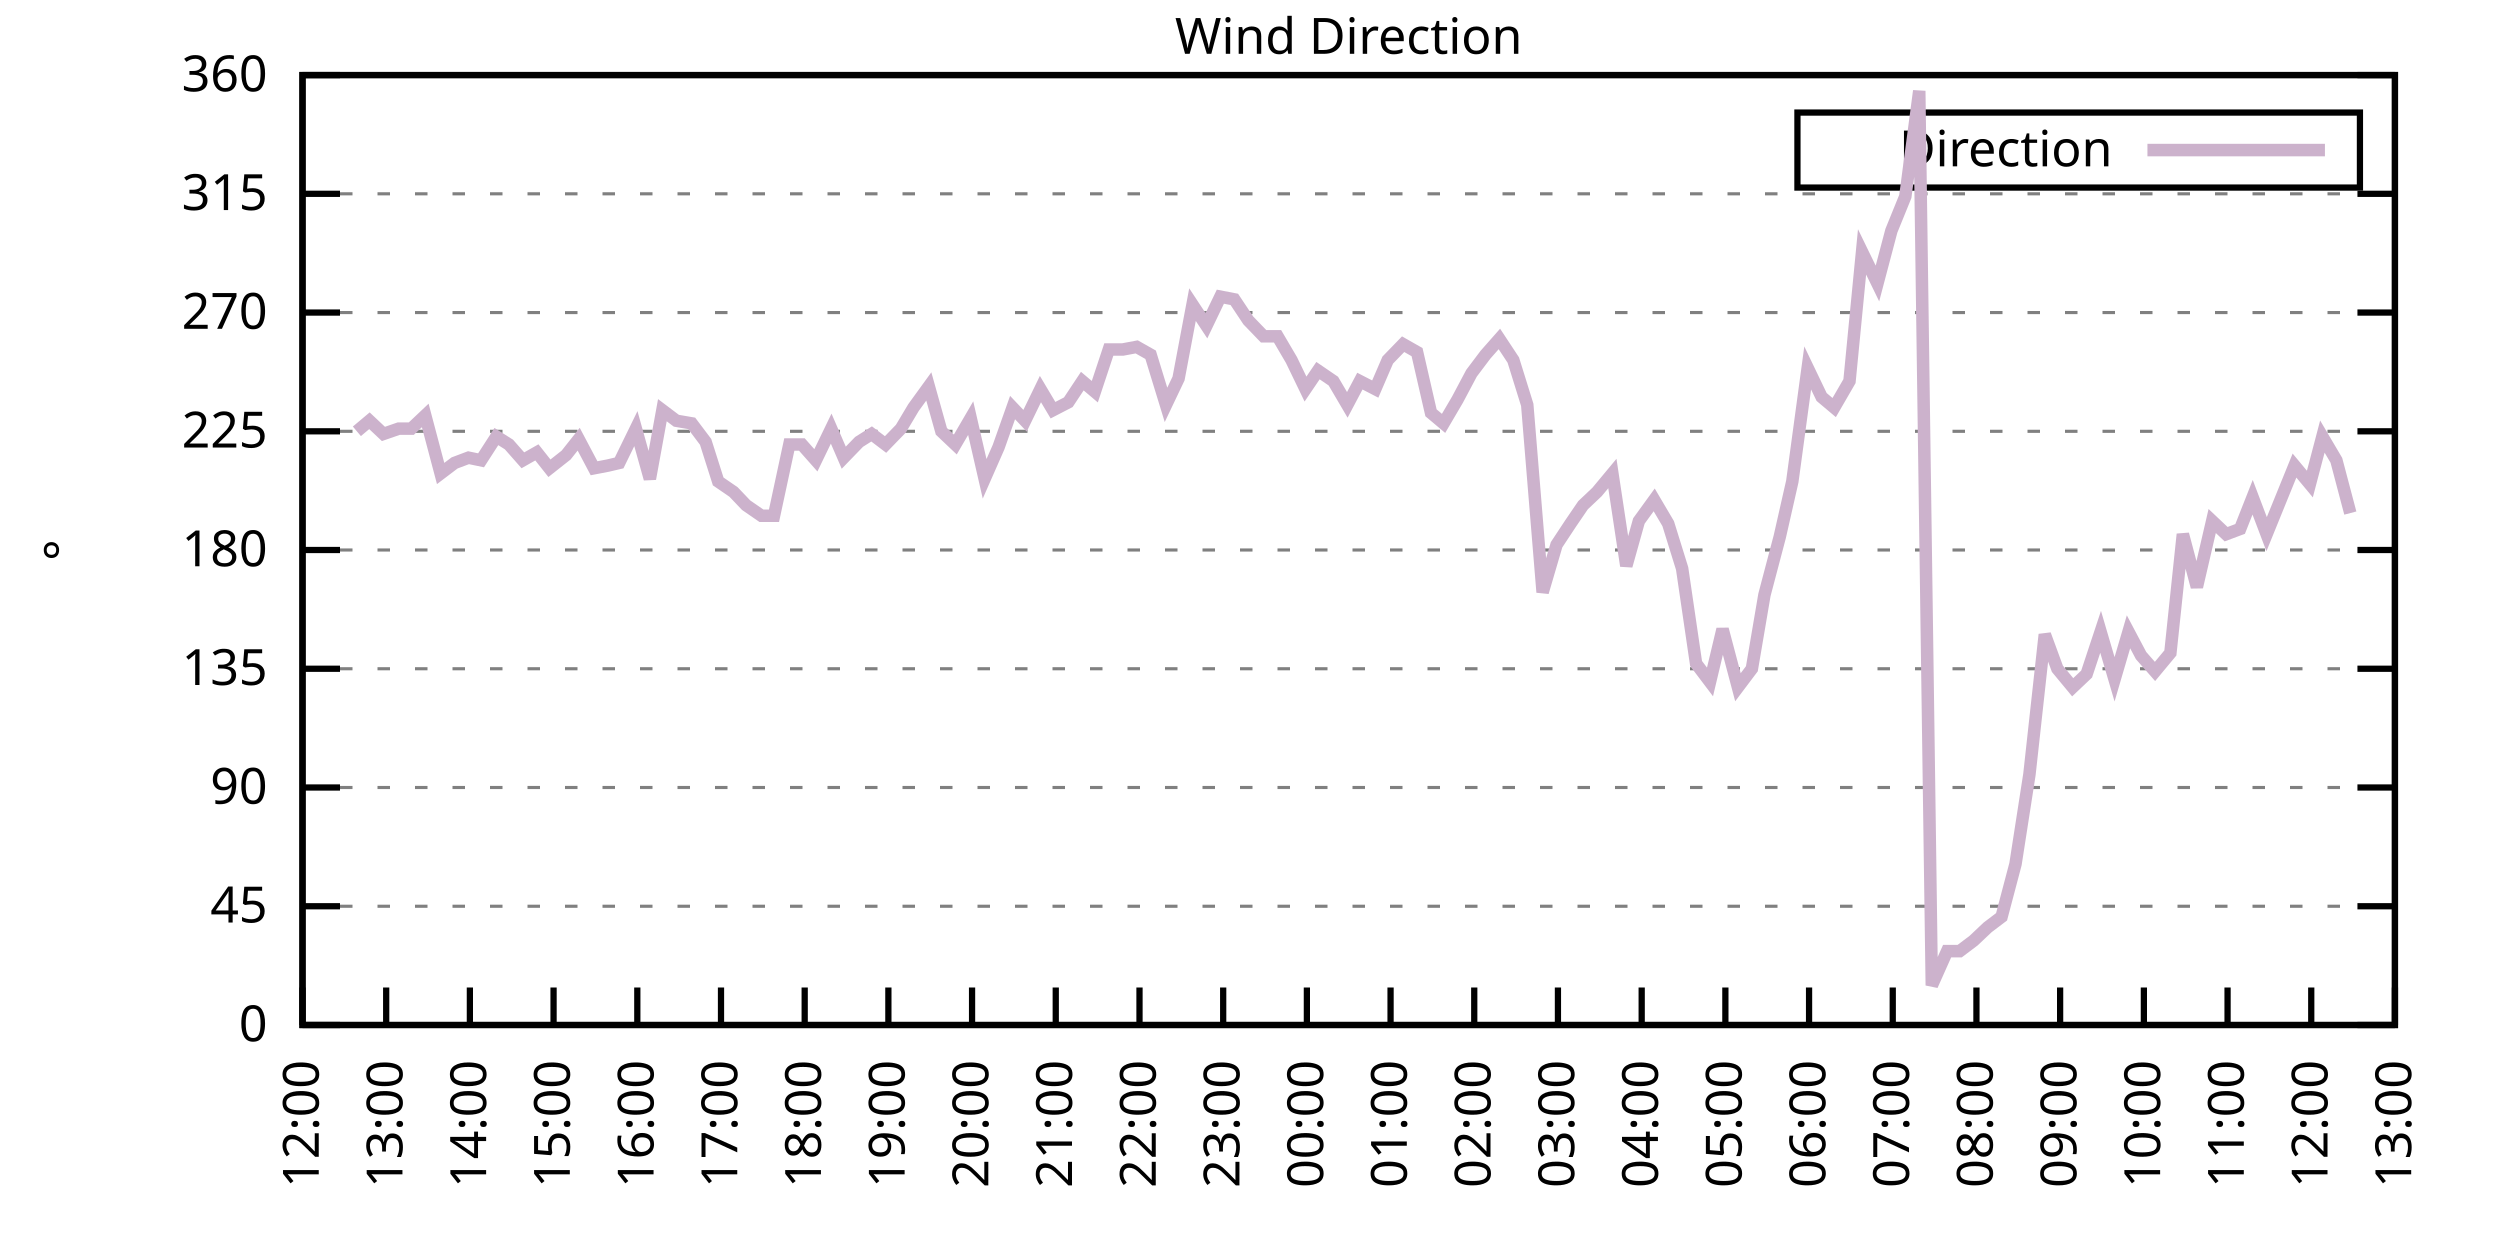
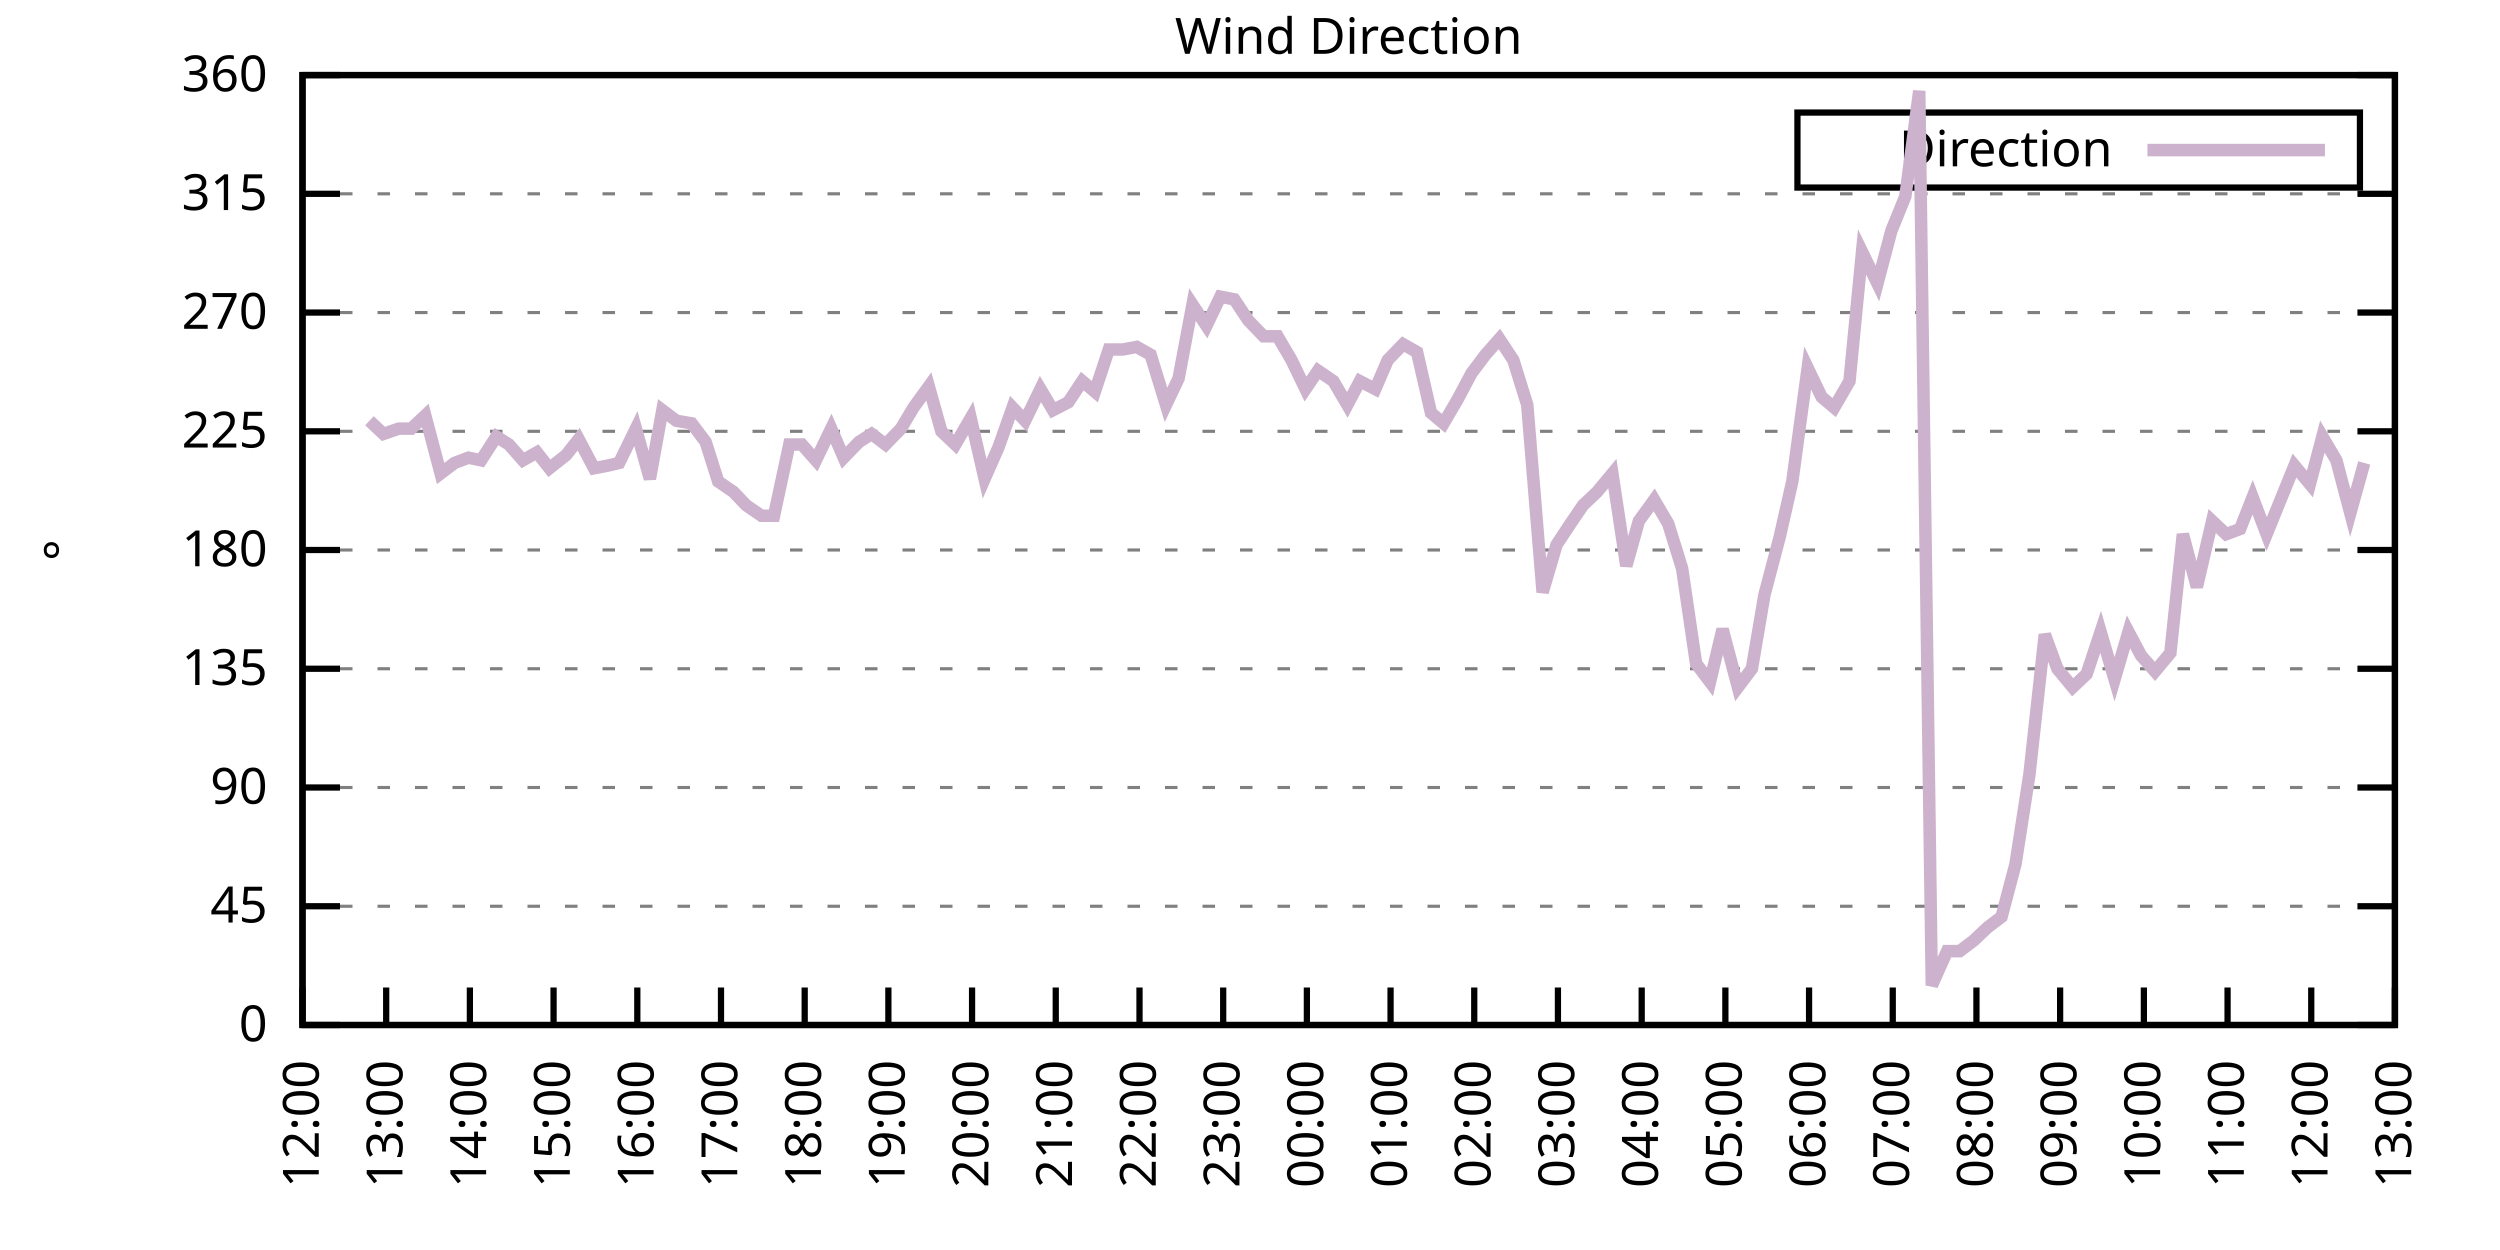
<svg xmlns="http://www.w3.org/2000/svg" xmlns:xlink="http://www.w3.org/1999/xlink" width="400" height="200" viewBox="0 0 400 200">
  <g id="gnuplot_canvas">
    <rect x="0" y="0" width="400" height="200" fill="none" />
    <defs>
      <circle id="gpDot" r="0.5" stroke-width="0.5" stroke="currentColor" />
      <path id="gpPt0" stroke-width="0.333" stroke="currentColor" d="M-1,0 h2 M0,-1 v2" />
      <path id="gpPt1" stroke-width="0.333" stroke="currentColor" d="M-1,-1 L1,1 M1,-1 L-1,1" />
      <path id="gpPt2" stroke-width="0.333" stroke="currentColor" d="M-1,0 L1,0 M0,-1 L0,1 M-1,-1 L1,1 M-1,1 L1,-1" />
      <rect id="gpPt3" stroke-width="0.333" stroke="currentColor" x="-1" y="-1" width="2" height="2" />
      <rect id="gpPt4" stroke-width="0.333" stroke="currentColor" fill="currentColor" x="-1" y="-1" width="2" height="2" />
      <circle id="gpPt5" stroke-width="0.333" stroke="currentColor" cx="0" cy="0" r="1" />
      <use xlink:href="#gpPt5" id="gpPt6" fill="currentColor" stroke="none" />
      <path id="gpPt7" stroke-width="0.333" stroke="currentColor" d="M0,-1.33 L-1.33,0.67 L1.33,0.67 z" />
      <use xlink:href="#gpPt7" id="gpPt8" fill="currentColor" stroke="none" />
      <use xlink:href="#gpPt7" id="gpPt9" stroke="currentColor" transform="rotate(180)" />
      <use xlink:href="#gpPt9" id="gpPt10" fill="currentColor" stroke="none" />
      <use xlink:href="#gpPt3" id="gpPt11" stroke="currentColor" transform="rotate(45)" />
      <use xlink:href="#gpPt11" id="gpPt12" fill="currentColor" stroke="none" />
      <path id="gpPt13" stroke-width="0.333" stroke="currentColor" d="M0,1.330 L1.265,0.411 L0.782,-1.067 L-0.782,-1.076 L-1.265,0.411 z" />
      <use xlink:href="#gpPt13" id="gpPt14" fill="currentColor" stroke="none" />
      <filter id="textbox" filterUnits="objectBoundingBox" x="0" y="0" height="1" width="1">
        <feFlood flood-color="white" flood-opacity="1" result="bgnd" />
        <feComposite in="SourceGraphic" in2="bgnd" operator="atop" />
      </filter>
      <filter id="greybox" filterUnits="objectBoundingBox" x="0" y="0" height="1" width="1">
        <feFlood flood-color="lightgrey" flood-opacity="1" result="grey" />
        <feComposite in="SourceGraphic" in2="grey" operator="atop" />
      </filter>
    </defs>
    <g fill="none" color="white" stroke="currentColor" stroke-width="1.00" stroke-linecap="butt" stroke-linejoin="miter">
</g>
    <g fill="none" color="black" stroke="currentColor" stroke-width="1.00" stroke-linecap="butt" stroke-linejoin="miter">
      <g stroke="none" shape-rendering="crispEdges">
        <polygon fill="rgb(255, 255, 255)" points="48.40,164.00 383.18,164.00 383.18,12.02 48.40,12.02 " />
      </g>
    </g>
    <g fill="none" color="black" stroke="currentColor" stroke-width="1.00" stroke-linecap="butt" stroke-linejoin="miter">
</g>
    <g fill="none" color="black" stroke="black" stroke-width="0.50" stroke-linecap="butt" stroke-linejoin="miter">
</g>
    <g fill="none" color="gray" stroke="currentColor" stroke-width="0.50" stroke-linecap="butt" stroke-linejoin="miter">
      <path stroke="gray" stroke-dasharray="2,4" class="gridline" d="M48.40,164.00 L383.19,164.00  " />
    </g>
    <g fill="none" color="gray" stroke="gray" stroke-width="1.00" stroke-linecap="butt" stroke-linejoin="miter">
</g>
    <g fill="none" color="black" stroke="currentColor" stroke-width="1.00" stroke-linecap="butt" stroke-linejoin="miter">
      <path stroke="black" d="M48.40,164.00 L54.40,164.00 M383.19,164.00 L377.19,164.00  " />
      <g transform="translate(42.80,166.60)" stroke="none" fill="black" font-family="Sans" font-size="8.00" text-anchor="end">
        <text>
          <tspan font-family="Sans"> 0</tspan>
        </text>
      </g>
    </g>
    <g fill="none" color="black" stroke="currentColor" stroke-width="1.00" stroke-linecap="butt" stroke-linejoin="miter">
</g>
    <g fill="none" color="black" stroke="black" stroke-width="0.50" stroke-linecap="butt" stroke-linejoin="miter">
</g>
    <g fill="none" color="gray" stroke="currentColor" stroke-width="0.50" stroke-linecap="butt" stroke-linejoin="miter">
      <path stroke="gray" stroke-dasharray="2,4" class="gridline" d="M48.40,145.00 L383.19,145.00  " />
    </g>
    <g fill="none" color="gray" stroke="gray" stroke-width="1.00" stroke-linecap="butt" stroke-linejoin="miter">
</g>
    <g fill="none" color="black" stroke="currentColor" stroke-width="1.00" stroke-linecap="butt" stroke-linejoin="miter">
      <path stroke="black" d="M48.40,145.00 L54.40,145.00 M383.19,145.00 L377.19,145.00  " />
      <g transform="translate(42.80,147.60)" stroke="none" fill="black" font-family="Sans" font-size="8.00" text-anchor="end">
        <text>
          <tspan font-family="Sans"> 45</tspan>
        </text>
      </g>
    </g>
    <g fill="none" color="black" stroke="currentColor" stroke-width="1.00" stroke-linecap="butt" stroke-linejoin="miter">
</g>
    <g fill="none" color="black" stroke="black" stroke-width="0.50" stroke-linecap="butt" stroke-linejoin="miter">
</g>
    <g fill="none" color="gray" stroke="currentColor" stroke-width="0.50" stroke-linecap="butt" stroke-linejoin="miter">
      <path stroke="gray" stroke-dasharray="2,4" class="gridline" d="M48.40,126.00 L383.19,126.00  " />
    </g>
    <g fill="none" color="gray" stroke="gray" stroke-width="1.00" stroke-linecap="butt" stroke-linejoin="miter">
</g>
    <g fill="none" color="black" stroke="currentColor" stroke-width="1.00" stroke-linecap="butt" stroke-linejoin="miter">
      <path stroke="black" d="M48.40,126.00 L54.40,126.00 M383.19,126.00 L377.19,126.00  " />
      <g transform="translate(42.80,128.60)" stroke="none" fill="black" font-family="Sans" font-size="8.00" text-anchor="end">
        <text>
          <tspan font-family="Sans"> 90</tspan>
        </text>
      </g>
    </g>
    <g fill="none" color="black" stroke="currentColor" stroke-width="1.00" stroke-linecap="butt" stroke-linejoin="miter">
</g>
    <g fill="none" color="black" stroke="black" stroke-width="0.50" stroke-linecap="butt" stroke-linejoin="miter">
</g>
    <g fill="none" color="gray" stroke="currentColor" stroke-width="0.50" stroke-linecap="butt" stroke-linejoin="miter">
      <path stroke="gray" stroke-dasharray="2,4" class="gridline" d="M48.40,107.00 L383.19,107.00  " />
    </g>
    <g fill="none" color="gray" stroke="gray" stroke-width="1.00" stroke-linecap="butt" stroke-linejoin="miter">
</g>
    <g fill="none" color="black" stroke="currentColor" stroke-width="1.00" stroke-linecap="butt" stroke-linejoin="miter">
      <path stroke="black" d="M48.40,107.00 L54.40,107.00 M383.19,107.00 L377.19,107.00  " />
      <g transform="translate(42.80,109.60)" stroke="none" fill="black" font-family="Sans" font-size="8.00" text-anchor="end">
        <text>
          <tspan font-family="Sans"> 135</tspan>
        </text>
      </g>
    </g>
    <g fill="none" color="black" stroke="currentColor" stroke-width="1.00" stroke-linecap="butt" stroke-linejoin="miter">
</g>
    <g fill="none" color="black" stroke="black" stroke-width="0.50" stroke-linecap="butt" stroke-linejoin="miter">
</g>
    <g fill="none" color="gray" stroke="currentColor" stroke-width="0.50" stroke-linecap="butt" stroke-linejoin="miter">
      <path stroke="gray" stroke-dasharray="2,4" class="gridline" d="M48.40,88.00 L383.19,88.00  " />
    </g>
    <g fill="none" color="gray" stroke="gray" stroke-width="1.00" stroke-linecap="butt" stroke-linejoin="miter">
</g>
    <g fill="none" color="black" stroke="currentColor" stroke-width="1.00" stroke-linecap="butt" stroke-linejoin="miter">
      <path stroke="black" d="M48.40,88.00 L54.40,88.00 M383.19,88.00 L377.19,88.00  " />
      <g transform="translate(42.80,90.60)" stroke="none" fill="black" font-family="Sans" font-size="8.00" text-anchor="end">
        <text>
          <tspan font-family="Sans"> 180</tspan>
        </text>
      </g>
    </g>
    <g fill="none" color="black" stroke="currentColor" stroke-width="1.00" stroke-linecap="butt" stroke-linejoin="miter">
</g>
    <g fill="none" color="black" stroke="black" stroke-width="0.50" stroke-linecap="butt" stroke-linejoin="miter">
</g>
    <g fill="none" color="gray" stroke="currentColor" stroke-width="0.50" stroke-linecap="butt" stroke-linejoin="miter">
      <path stroke="gray" stroke-dasharray="2,4" class="gridline" d="M48.40,69.01 L383.19,69.01  " />
    </g>
    <g fill="none" color="gray" stroke="gray" stroke-width="1.00" stroke-linecap="butt" stroke-linejoin="miter">
</g>
    <g fill="none" color="black" stroke="currentColor" stroke-width="1.00" stroke-linecap="butt" stroke-linejoin="miter">
      <path stroke="black" d="M48.40,69.01 L54.40,69.01 M383.19,69.01 L377.19,69.01  " />
      <g transform="translate(42.80,71.61)" stroke="none" fill="black" font-family="Sans" font-size="8.00" text-anchor="end">
        <text>
          <tspan font-family="Sans"> 225</tspan>
        </text>
      </g>
    </g>
    <g fill="none" color="black" stroke="currentColor" stroke-width="1.00" stroke-linecap="butt" stroke-linejoin="miter">
</g>
    <g fill="none" color="black" stroke="black" stroke-width="0.50" stroke-linecap="butt" stroke-linejoin="miter">
</g>
    <g fill="none" color="gray" stroke="currentColor" stroke-width="0.50" stroke-linecap="butt" stroke-linejoin="miter">
      <path stroke="gray" stroke-dasharray="2,4" class="gridline" d="M48.40,50.01 L383.19,50.01  " />
    </g>
    <g fill="none" color="gray" stroke="gray" stroke-width="1.00" stroke-linecap="butt" stroke-linejoin="miter">
</g>
    <g fill="none" color="black" stroke="currentColor" stroke-width="1.00" stroke-linecap="butt" stroke-linejoin="miter">
      <path stroke="black" d="M48.40,50.01 L54.40,50.01 M383.19,50.01 L377.19,50.01  " />
      <g transform="translate(42.80,52.61)" stroke="none" fill="black" font-family="Sans" font-size="8.00" text-anchor="end">
        <text>
          <tspan font-family="Sans"> 270</tspan>
        </text>
      </g>
    </g>
    <g fill="none" color="black" stroke="currentColor" stroke-width="1.00" stroke-linecap="butt" stroke-linejoin="miter">
</g>
    <g fill="none" color="black" stroke="black" stroke-width="0.50" stroke-linecap="butt" stroke-linejoin="miter">
</g>
    <g fill="none" color="gray" stroke="currentColor" stroke-width="0.50" stroke-linecap="butt" stroke-linejoin="miter">
      <path stroke="gray" stroke-dasharray="2,4" class="gridline" d="M48.40,31.01 L383.19,31.01  " />
    </g>
    <g fill="none" color="gray" stroke="gray" stroke-width="1.00" stroke-linecap="butt" stroke-linejoin="miter">
</g>
    <g fill="none" color="black" stroke="currentColor" stroke-width="1.00" stroke-linecap="butt" stroke-linejoin="miter">
      <path stroke="black" d="M48.40,31.01 L54.40,31.01 M383.19,31.01 L377.19,31.01  " />
      <g transform="translate(42.80,33.61)" stroke="none" fill="black" font-family="Sans" font-size="8.00" text-anchor="end">
        <text>
          <tspan font-family="Sans"> 315</tspan>
        </text>
      </g>
    </g>
    <g fill="none" color="black" stroke="currentColor" stroke-width="1.00" stroke-linecap="butt" stroke-linejoin="miter">
</g>
    <g fill="none" color="black" stroke="black" stroke-width="0.50" stroke-linecap="butt" stroke-linejoin="miter">
</g>
    <g fill="none" color="gray" stroke="currentColor" stroke-width="0.50" stroke-linecap="butt" stroke-linejoin="miter">
      <path stroke="gray" stroke-dasharray="2,4" class="gridline" d="M48.40,12.01 L383.19,12.01  " />
    </g>
    <g fill="none" color="gray" stroke="gray" stroke-width="1.00" stroke-linecap="butt" stroke-linejoin="miter">
</g>
    <g fill="none" color="black" stroke="currentColor" stroke-width="1.00" stroke-linecap="butt" stroke-linejoin="miter">
      <path stroke="black" d="M48.40,12.01 L54.40,12.01 M383.19,12.01 L377.19,12.01  " />
      <g transform="translate(42.80,14.61)" stroke="none" fill="black" font-family="Sans" font-size="8.00" text-anchor="end">
        <text>
          <tspan font-family="Sans"> 360</tspan>
        </text>
      </g>
    </g>
    <g fill="none" color="black" stroke="currentColor" stroke-width="1.00" stroke-linecap="butt" stroke-linejoin="miter">
      <path stroke="black" d="M48.40,164.00 L48.40,158.00  " />
      <g transform="translate(51.00,169.60) rotate(270.00)" stroke="none" fill="black" font-family="Sans" font-size="8.00" text-anchor="end">
        <text>
          <tspan font-family="Sans">12:00</tspan>
        </text>
      </g>
    </g>
    <g fill="none" color="black" stroke="currentColor" stroke-width="1.00" stroke-linecap="butt" stroke-linejoin="miter">
      <path stroke="black" d="M61.79,164.00 L61.79,158.00  " />
      <g transform="translate(64.39,169.60) rotate(270.00)" stroke="none" fill="black" font-family="Sans" font-size="8.00" text-anchor="end">
        <text>
          <tspan font-family="Sans">13:00</tspan>
        </text>
      </g>
    </g>
    <g fill="none" color="black" stroke="currentColor" stroke-width="1.00" stroke-linecap="butt" stroke-linejoin="miter">
      <path stroke="black" d="M75.18,164.00 L75.18,158.00  " />
      <g transform="translate(77.78,169.60) rotate(270.00)" stroke="none" fill="black" font-family="Sans" font-size="8.00" text-anchor="end">
        <text>
          <tspan font-family="Sans">14:00</tspan>
        </text>
      </g>
    </g>
    <g fill="none" color="black" stroke="currentColor" stroke-width="1.00" stroke-linecap="butt" stroke-linejoin="miter">
      <path stroke="black" d="M88.57,164.00 L88.57,158.00  " />
      <g transform="translate(91.17,169.60) rotate(270.00)" stroke="none" fill="black" font-family="Sans" font-size="8.00" text-anchor="end">
        <text>
          <tspan font-family="Sans">15:00</tspan>
        </text>
      </g>
    </g>
    <g fill="none" color="black" stroke="currentColor" stroke-width="1.00" stroke-linecap="butt" stroke-linejoin="miter">
      <path stroke="black" d="M101.97,164.00 L101.97,158.00  " />
      <g transform="translate(104.57,169.60) rotate(270.00)" stroke="none" fill="black" font-family="Sans" font-size="8.00" text-anchor="end">
        <text>
          <tspan font-family="Sans">16:00</tspan>
        </text>
      </g>
    </g>
    <g fill="none" color="black" stroke="currentColor" stroke-width="1.00" stroke-linecap="butt" stroke-linejoin="miter">
      <path stroke="black" d="M115.36,164.00 L115.36,158.00  " />
      <g transform="translate(117.96,169.60) rotate(270.00)" stroke="none" fill="black" font-family="Sans" font-size="8.00" text-anchor="end">
        <text>
          <tspan font-family="Sans">17:00</tspan>
        </text>
      </g>
    </g>
    <g fill="none" color="black" stroke="currentColor" stroke-width="1.00" stroke-linecap="butt" stroke-linejoin="miter">
      <path stroke="black" d="M128.75,164.00 L128.75,158.00  " />
      <g transform="translate(131.35,169.60) rotate(270.00)" stroke="none" fill="black" font-family="Sans" font-size="8.00" text-anchor="end">
        <text>
          <tspan font-family="Sans">18:00</tspan>
        </text>
      </g>
    </g>
    <g fill="none" color="black" stroke="currentColor" stroke-width="1.00" stroke-linecap="butt" stroke-linejoin="miter">
      <path stroke="black" d="M142.14,164.00 L142.14,158.00  " />
      <g transform="translate(144.74,169.60) rotate(270.00)" stroke="none" fill="black" font-family="Sans" font-size="8.00" text-anchor="end">
        <text>
          <tspan font-family="Sans">19:00</tspan>
        </text>
      </g>
    </g>
    <g fill="none" color="black" stroke="currentColor" stroke-width="1.00" stroke-linecap="butt" stroke-linejoin="miter">
      <path stroke="black" d="M155.53,164.00 L155.53,158.00  " />
      <g transform="translate(158.13,169.60) rotate(270.00)" stroke="none" fill="black" font-family="Sans" font-size="8.00" text-anchor="end">
        <text>
          <tspan font-family="Sans">20:00</tspan>
        </text>
      </g>
    </g>
    <g fill="none" color="black" stroke="currentColor" stroke-width="1.00" stroke-linecap="butt" stroke-linejoin="miter">
      <path stroke="black" d="M168.92,164.00 L168.92,158.00  " />
      <g transform="translate(171.52,169.60) rotate(270.00)" stroke="none" fill="black" font-family="Sans" font-size="8.00" text-anchor="end">
        <text>
          <tspan font-family="Sans">21:00</tspan>
        </text>
      </g>
    </g>
    <g fill="none" color="black" stroke="currentColor" stroke-width="1.00" stroke-linecap="butt" stroke-linejoin="miter">
      <path stroke="black" d="M182.32,164.00 L182.32,158.00  " />
      <g transform="translate(184.92,169.60) rotate(270.00)" stroke="none" fill="black" font-family="Sans" font-size="8.00" text-anchor="end">
        <text>
          <tspan font-family="Sans">22:00</tspan>
        </text>
      </g>
    </g>
    <g fill="none" color="black" stroke="currentColor" stroke-width="1.00" stroke-linecap="butt" stroke-linejoin="miter">
      <path stroke="black" d="M195.71,164.00 L195.71,158.00  " />
      <g transform="translate(198.31,169.60) rotate(270.00)" stroke="none" fill="black" font-family="Sans" font-size="8.00" text-anchor="end">
        <text>
          <tspan font-family="Sans">23:00</tspan>
        </text>
      </g>
    </g>
    <g fill="none" color="black" stroke="currentColor" stroke-width="1.00" stroke-linecap="butt" stroke-linejoin="miter">
      <path stroke="black" d="M209.10,164.00 L209.10,158.00  " />
      <g transform="translate(211.70,169.60) rotate(270.00)" stroke="none" fill="black" font-family="Sans" font-size="8.00" text-anchor="end">
        <text>
          <tspan font-family="Sans">00:00</tspan>
        </text>
      </g>
    </g>
    <g fill="none" color="black" stroke="currentColor" stroke-width="1.00" stroke-linecap="butt" stroke-linejoin="miter">
      <path stroke="black" d="M222.49,164.00 L222.49,158.00  " />
      <g transform="translate(225.09,169.60) rotate(270.00)" stroke="none" fill="black" font-family="Sans" font-size="8.00" text-anchor="end">
        <text>
          <tspan font-family="Sans">01:00</tspan>
        </text>
      </g>
    </g>
    <g fill="none" color="black" stroke="currentColor" stroke-width="1.00" stroke-linecap="butt" stroke-linejoin="miter">
      <path stroke="black" d="M235.88,164.00 L235.88,158.00  " />
      <g transform="translate(238.48,169.60) rotate(270.00)" stroke="none" fill="black" font-family="Sans" font-size="8.00" text-anchor="end">
        <text>
          <tspan font-family="Sans">02:00</tspan>
        </text>
      </g>
    </g>
    <g fill="none" color="black" stroke="currentColor" stroke-width="1.00" stroke-linecap="butt" stroke-linejoin="miter">
      <path stroke="black" d="M249.27,164.00 L249.27,158.00  " />
      <g transform="translate(251.87,169.60) rotate(270.00)" stroke="none" fill="black" font-family="Sans" font-size="8.00" text-anchor="end">
        <text>
          <tspan font-family="Sans">03:00</tspan>
        </text>
      </g>
    </g>
    <g fill="none" color="black" stroke="currentColor" stroke-width="1.00" stroke-linecap="butt" stroke-linejoin="miter">
      <path stroke="black" d="M262.67,164.00 L262.67,158.00  " />
      <g transform="translate(265.27,169.60) rotate(270.00)" stroke="none" fill="black" font-family="Sans" font-size="8.00" text-anchor="end">
        <text>
          <tspan font-family="Sans">04:00</tspan>
        </text>
      </g>
    </g>
    <g fill="none" color="black" stroke="currentColor" stroke-width="1.00" stroke-linecap="butt" stroke-linejoin="miter">
      <path stroke="black" d="M276.06,164.00 L276.06,158.00  " />
      <g transform="translate(278.66,169.60) rotate(270.00)" stroke="none" fill="black" font-family="Sans" font-size="8.00" text-anchor="end">
        <text>
          <tspan font-family="Sans">05:00</tspan>
        </text>
      </g>
    </g>
    <g fill="none" color="black" stroke="currentColor" stroke-width="1.00" stroke-linecap="butt" stroke-linejoin="miter">
      <path stroke="black" d="M289.45,164.00 L289.45,158.00  " />
      <g transform="translate(292.05,169.60) rotate(270.00)" stroke="none" fill="black" font-family="Sans" font-size="8.00" text-anchor="end">
        <text>
          <tspan font-family="Sans">06:00</tspan>
        </text>
      </g>
    </g>
    <g fill="none" color="black" stroke="currentColor" stroke-width="1.00" stroke-linecap="butt" stroke-linejoin="miter">
      <path stroke="black" d="M302.84,164.00 L302.84,158.00  " />
      <g transform="translate(305.44,169.60) rotate(270.00)" stroke="none" fill="black" font-family="Sans" font-size="8.00" text-anchor="end">
        <text>
          <tspan font-family="Sans">07:00</tspan>
        </text>
      </g>
    </g>
    <g fill="none" color="black" stroke="currentColor" stroke-width="1.00" stroke-linecap="butt" stroke-linejoin="miter">
      <path stroke="black" d="M316.23,164.00 L316.23,158.00  " />
      <g transform="translate(318.83,169.60) rotate(270.00)" stroke="none" fill="black" font-family="Sans" font-size="8.00" text-anchor="end">
        <text>
          <tspan font-family="Sans">08:00</tspan>
        </text>
      </g>
    </g>
    <g fill="none" color="black" stroke="currentColor" stroke-width="1.00" stroke-linecap="butt" stroke-linejoin="miter">
      <path stroke="black" d="M329.62,164.00 L329.62,158.00  " />
      <g transform="translate(332.22,169.60) rotate(270.00)" stroke="none" fill="black" font-family="Sans" font-size="8.00" text-anchor="end">
        <text>
          <tspan font-family="Sans">09:00</tspan>
        </text>
      </g>
    </g>
    <g fill="none" color="black" stroke="currentColor" stroke-width="1.00" stroke-linecap="butt" stroke-linejoin="miter">
      <path stroke="black" d="M343.02,164.00 L343.02,158.00  " />
      <g transform="translate(345.62,169.60) rotate(270.00)" stroke="none" fill="black" font-family="Sans" font-size="8.00" text-anchor="end">
        <text>
          <tspan font-family="Sans">10:00</tspan>
        </text>
      </g>
    </g>
    <g fill="none" color="black" stroke="currentColor" stroke-width="1.00" stroke-linecap="butt" stroke-linejoin="miter">
      <path stroke="black" d="M356.41,164.00 L356.41,158.00  " />
      <g transform="translate(359.01,169.60) rotate(270.00)" stroke="none" fill="black" font-family="Sans" font-size="8.00" text-anchor="end">
        <text>
          <tspan font-family="Sans">11:00</tspan>
        </text>
      </g>
    </g>
    <g fill="none" color="black" stroke="currentColor" stroke-width="1.00" stroke-linecap="butt" stroke-linejoin="miter">
      <path stroke="black" d="M369.80,164.00 L369.80,158.00  " />
      <g transform="translate(372.40,169.60) rotate(270.00)" stroke="none" fill="black" font-family="Sans" font-size="8.00" text-anchor="end">
        <text>
          <tspan font-family="Sans">12:00</tspan>
        </text>
      </g>
    </g>
    <g fill="none" color="black" stroke="currentColor" stroke-width="1.00" stroke-linecap="butt" stroke-linejoin="miter">
      <path stroke="black" d="M383.19,164.00 L383.19,158.00  " />
      <g transform="translate(385.79,169.60) rotate(270.00)" stroke="none" fill="black" font-family="Sans" font-size="8.00" text-anchor="end">
        <text>
          <tspan font-family="Sans">13:00</tspan>
        </text>
      </g>
    </g>
    <g fill="none" color="black" stroke="currentColor" stroke-width="1.00" stroke-linecap="butt" stroke-linejoin="miter">
</g>
    <g fill="none" color="black" stroke="currentColor" stroke-width="1.00" stroke-linecap="butt" stroke-linejoin="miter">
      <path stroke="black" d="M48.40,12.01 L48.40,164.00 L383.19,164.00 L383.19,12.01 L48.40,12.01 Z  " />
    </g>
    <g fill="none" color="black" stroke="currentColor" stroke-width="1.00" stroke-linecap="butt" stroke-linejoin="miter">
</g>
    <g fill="none" color="black" stroke="currentColor" stroke-width="1.00" stroke-linecap="butt" stroke-linejoin="miter">
      <path stroke="black" d="M287.59,30.01 L287.59,18.01 L377.59,18.01 L377.59,30.01 L287.59,30.01 Z  " />
    </g>
    <g id="Wind_direction_plot_1">
      <g fill="none" color="white" stroke="black" stroke-width="2.00" stroke-linecap="butt" stroke-linejoin="miter">
</g>
      <g fill="none" color="black" stroke="currentColor" stroke-width="2.00" stroke-linecap="butt" stroke-linejoin="miter">
        <g transform="translate(337.99,26.61)" stroke="none" fill="black" font-family="Sans" font-size="8.00" text-anchor="end">
          <text>
            <tspan font-family="Sans">Direction</tspan>
          </text>
        </g>
      </g>
      <g fill="none" color="black" stroke="currentColor" stroke-width="2.00" stroke-linecap="butt" stroke-linejoin="miter">
-         <path stroke="rgb(204, 178, 204)" d="M343.59,24.01 L371.99,24.01 M57.10,69.01 L59.11,67.32 L61.35,69.43 L63.80,68.58 L65.81,68.58 L68.04,66.47   L70.50,75.76 L72.73,74.07 L74.96,73.23 L76.97,73.65 L79.42,69.85 L81.43,71.12 L83.66,73.65 L85.90,72.38   L87.91,74.92 L90.58,72.81 L92.59,70.27 L95.05,74.92 L97.28,74.49 L99.06,74.07 L101.74,68.58 L103.98,76.61   L105.98,65.63 L108.22,67.32 L110.67,67.74 L112.90,70.70 L114.91,77.03 L117.37,78.72 L119.38,80.83 L121.83,82.52   L123.84,82.52 L126.29,71.12 L128.30,71.12 L130.54,73.65 L132.99,68.58 L135.00,73.23 L137.45,70.70 L139.46,69.43   L141.69,71.12 L144.15,68.58 L146.16,65.21 L148.61,61.83 L150.62,69.01 L152.85,71.12 L155.31,66.90 L157.54,76.61   L159.77,71.54 L162.01,65.21 L164.01,67.32 L166.47,62.25 L168.48,65.63 L170.93,64.36 L173.17,60.98 L175.17,62.67   L177.41,55.92 L179.64,55.92 L181.87,55.50 L184.10,56.76 L186.56,64.78 L188.57,60.56 L190.80,48.74 L193.03,52.12   L195.26,47.47 L197.49,47.90 L199.73,51.27 L202.18,53.81 L204.41,53.81 L206.64,57.61 L208.88,62.25 L210.88,59.30   L213.34,60.98 L215.57,64.78 L217.58,60.98 L220.04,62.25 L222.04,57.61 L224.50,55.07 L226.73,56.34 L228.96,66.05   L230.97,67.74 L233.20,63.94 L235.44,59.72 L237.67,56.76 L239.90,54.23 L242.13,57.61 L244.36,64.78 L246.82,94.76   L249.05,87.16 L251.28,83.78 L253.29,80.83 L255.52,78.72 L257.98,75.76 L260.21,90.54 L262.22,83.36 L264.67,79.98   L266.91,83.78 L269.14,90.96 L271.37,106.16 L273.60,109.11 L275.61,100.67 L278.07,109.96 L280.30,107.00 L282.31,95.18   L284.76,85.89 L286.77,77.03 L289.23,58.87 L291.46,63.52 L293.47,65.21 L295.92,60.98 L297.93,40.30 L300.39,45.36   L302.62,36.92 L304.85,31.43 L307.08,14.54 L309.09,157.67 L311.54,152.18 L313.55,152.18 L315.79,150.49 L318.02,148.38   L320.25,146.69 L322.48,138.25 L324.71,123.89 L327.17,101.52 L329.18,107.00 L331.63,109.96 L333.86,107.85 L336.10,101.09   L338.33,108.69 L340.56,101.09 L342.57,104.89 L344.80,107.43 L347.26,104.47 L349.26,85.47 L351.50,93.92 L353.95,83.36   L356.18,85.47 L358.42,84.63 L360.42,79.56 L362.66,85.47 L367.12,74.49 L369.58,77.45 L371.58,69.85 L373.82,73.65   L376.05,82.09  " />
+         <path stroke="rgb(204, 178, 204)" d="M343.59,24.01 L371.99,24.01 M59.11,67.32 L61.35,69.43 L63.80,68.58 L65.81,68.58 L68.04,66.47 L70.50,75.76   L72.73,74.07 L74.96,73.23 L76.97,73.65 L79.42,69.85 L81.43,71.12 L83.66,73.65 L85.90,72.38 L87.91,74.92   L90.58,72.81 L92.59,70.27 L95.05,74.92 L97.28,74.49 L99.06,74.07 L101.74,68.58 L103.98,76.61 L105.98,65.63   L108.22,67.32 L110.67,67.74 L112.90,70.70 L114.91,77.03 L117.37,78.72 L119.38,80.83 L121.83,82.52 L123.84,82.52   L126.29,71.12 L128.30,71.12 L130.54,73.65 L132.99,68.58 L135.00,73.23 L137.45,70.70 L139.46,69.43 L141.69,71.12   L144.15,68.58 L146.16,65.21 L148.61,61.83 L150.62,69.01 L152.85,71.12 L155.31,66.90 L157.54,76.61 L159.77,71.54   L162.01,65.21 L164.01,67.32 L166.47,62.25 L168.48,65.63 L170.93,64.36 L173.17,60.98 L175.17,62.67 L177.41,55.92   L179.64,55.92 L181.87,55.50 L184.10,56.76 L186.56,64.78 L188.57,60.56 L190.80,48.74 L193.03,52.12 L195.26,47.47   L197.49,47.90 L199.73,51.27 L202.18,53.81 L204.41,53.81 L206.64,57.61 L208.88,62.25 L210.88,59.30 L213.34,60.98   L215.57,64.78 L217.58,60.98 L220.04,62.25 L222.04,57.61 L224.50,55.07 L226.73,56.34 L228.96,66.05 L230.97,67.74   L233.20,63.94 L235.44,59.72 L237.67,56.76 L239.90,54.23 L242.13,57.61 L244.36,64.78 L246.82,94.76 L249.05,87.16   L251.28,83.78 L253.29,80.83 L255.52,78.72 L257.98,75.76 L260.21,90.54 L262.22,83.36 L264.67,79.98 L266.91,83.78   L269.14,90.96 L271.37,106.16 L273.60,109.11 L275.61,100.67 L278.07,109.96 L280.30,107.00 L282.31,95.18 L284.76,85.89   L286.77,77.03 L289.23,58.87 L291.46,63.52 L293.47,65.21 L295.92,60.98 L297.93,40.30 L300.39,45.36 L302.62,36.92   L304.85,31.43 L307.08,14.54 L309.09,157.67 L311.54,152.18 L313.55,152.18 L315.79,150.49 L318.02,148.38 L320.25,146.69   L322.48,138.25 L324.71,123.89 L327.17,101.52 L329.18,107.00 L331.63,109.96 L333.86,107.85 L336.10,101.09 L338.33,108.69   L340.56,101.09 L342.57,104.89 L344.80,107.43 L347.26,104.47 L349.26,85.47 L351.50,93.92 L353.95,83.36 L356.18,85.47   L358.42,84.63 L360.42,79.56 L362.66,85.47 L367.12,74.49 L369.58,77.45 L371.58,69.85 L373.82,73.65 L376.05,82.09   L378.28,74.07  " />
      </g>
    </g>
    <g fill="none" color="black" stroke="currentColor" stroke-width="2.00" stroke-linecap="butt" stroke-linejoin="miter">
</g>
    <g fill="none" color="black" stroke="black" stroke-width="1.00" stroke-linecap="butt" stroke-linejoin="miter">
</g>
    <g fill="none" color="black" stroke="currentColor" stroke-width="1.00" stroke-linecap="butt" stroke-linejoin="miter">
      <path stroke="black" d="M48.40,12.01 L48.40,164.00 L383.19,164.00 L383.19,12.01 L48.40,12.01 Z  " />
      <g transform="translate(12.80,88.01) rotate(270.00)" stroke="none" fill="black" font-family="Sans" font-size="8.00" text-anchor="middle">
        <text>
          <tspan font-family="Sans">°</tspan>
        </text>
      </g>
    </g>
    <g fill="none" color="black" stroke="currentColor" stroke-width="1.00" stroke-linecap="butt" stroke-linejoin="miter">
</g>
    <g fill="none" color="black" stroke="currentColor" stroke-width="1.00" stroke-linecap="butt" stroke-linejoin="miter">
      <g transform="translate(215.79,8.61)" stroke="none" fill="black" font-family="Sans" font-size="8.00" text-anchor="middle">
        <text>
          <tspan font-family="Sans">Wind Direction</tspan>
        </text>
      </g>
    </g>
    <g fill="none" color="black" stroke="currentColor" stroke-width="1.00" stroke-linecap="butt" stroke-linejoin="miter">
</g>
  </g>
</svg>
